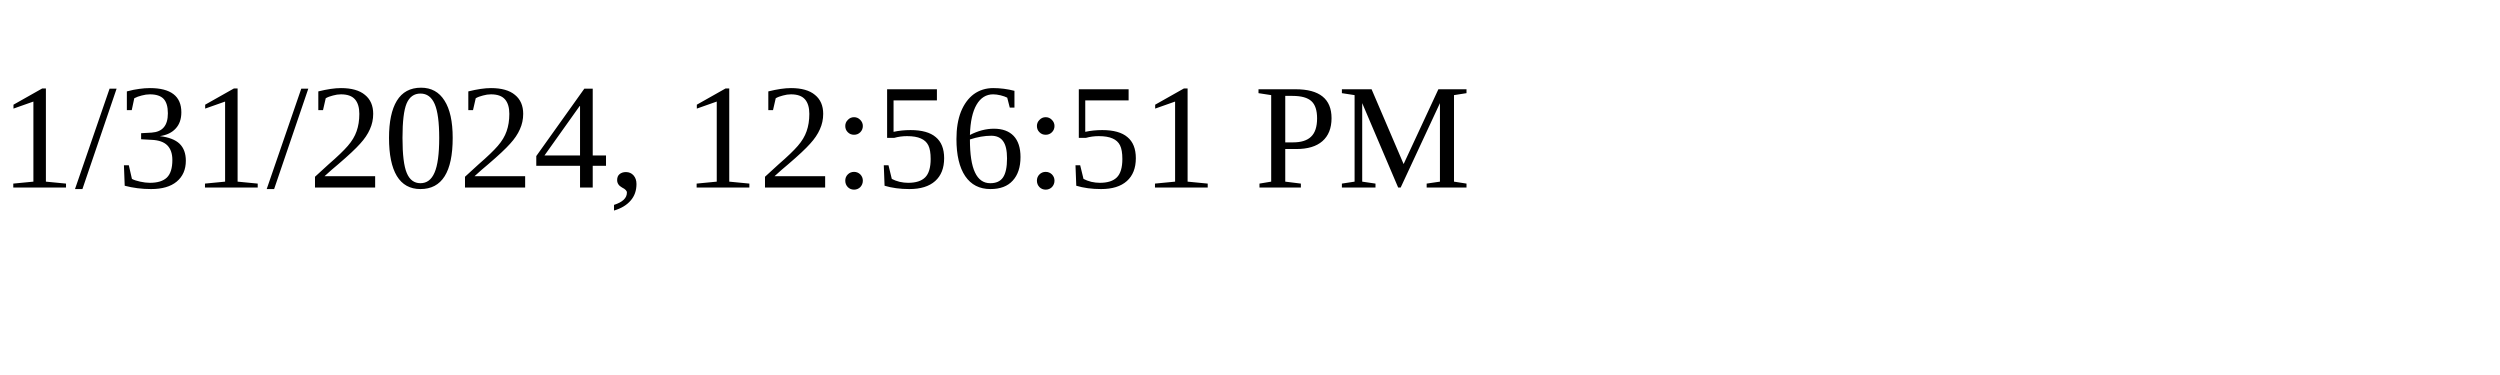
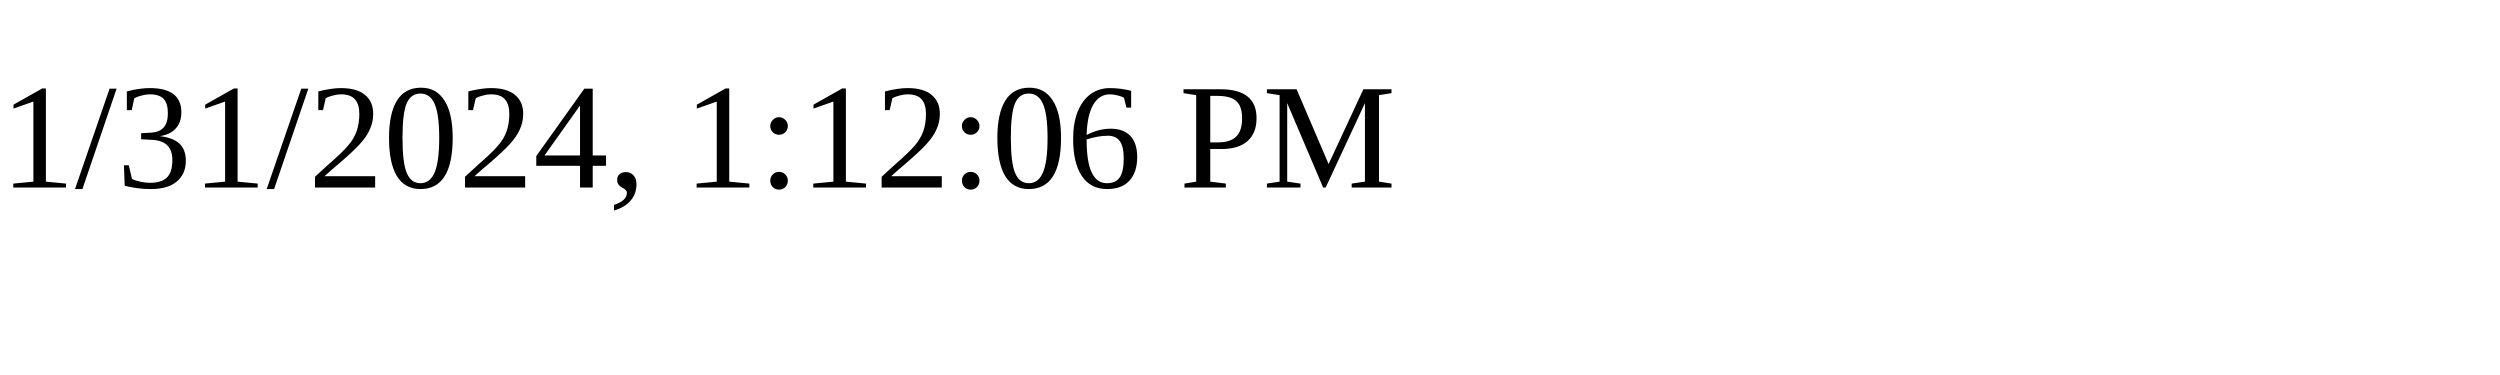
<svg xmlns="http://www.w3.org/2000/svg" height="30" width="200">
-   <text x="0" y="15">1/31/2024, 12:56:51 PM</text>
+   <text x="0" y="15">1/31/2024, 1:12:06 PM</text>
</svg>
